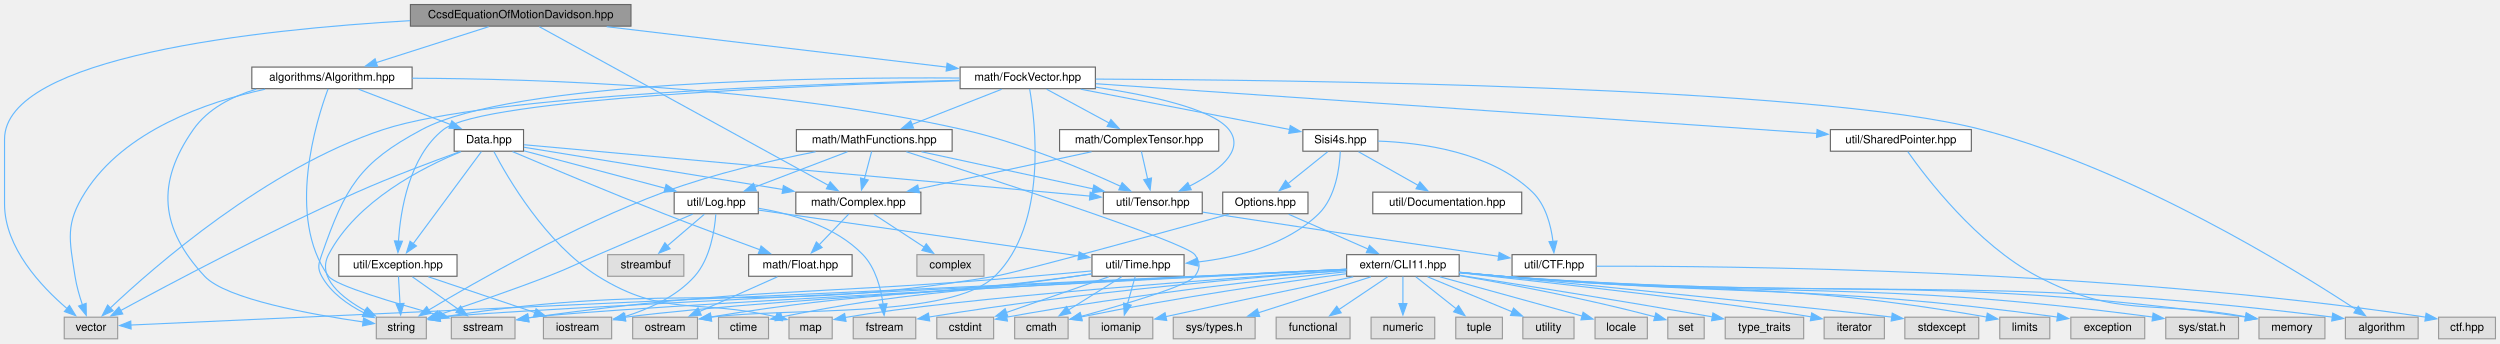
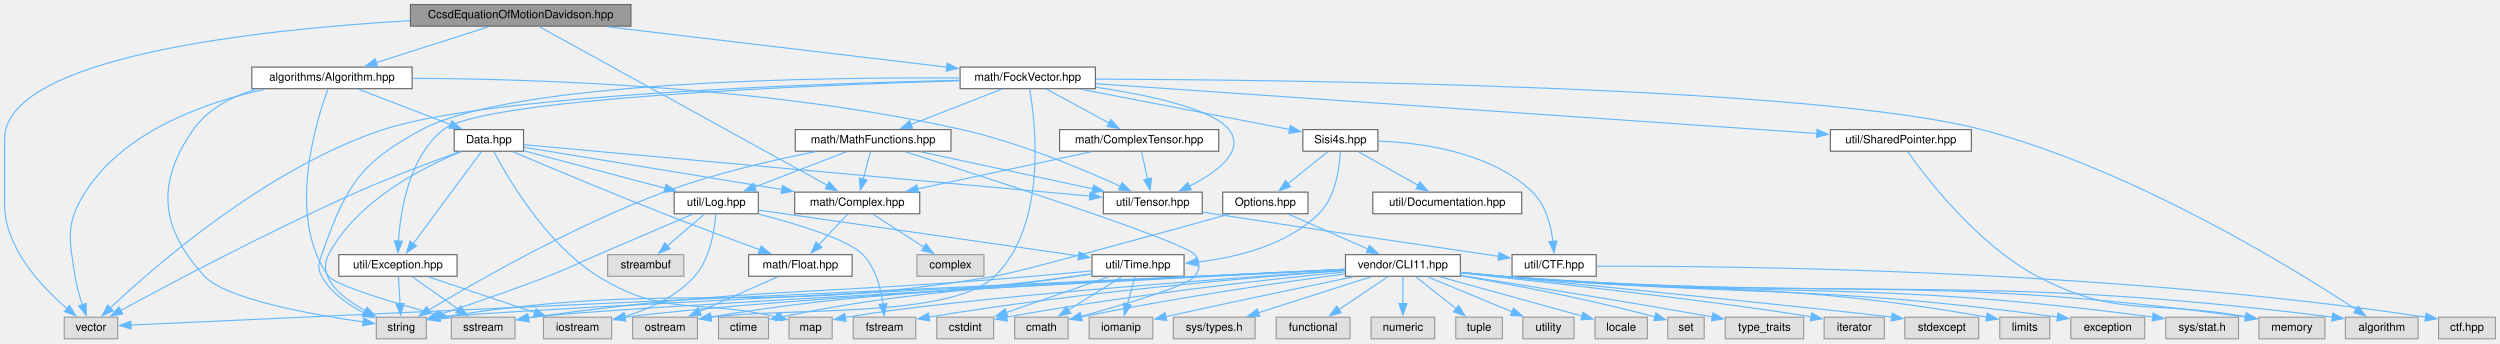
<svg xmlns="http://www.w3.org/2000/svg" xmlns:xlink="http://www.w3.org/1999/xlink" width="2199pt" height="302pt" viewBox="0.00 0.00 2199.00 302.00">
  <g id="graph0" class="graph" transform="scale(1 1) rotate(0) translate(4 298)">
    <g id="node1" class="node">
      <g id="a_node1">
        <a xlink:title=" ">
          <polygon fill="#999999" stroke="#666666" points="551,-294 357,-294 357,-275 551,-275 551,-294" />
          <text text-anchor="middle" x="454" y="-282" font-family="Helvetica,sans-Serif" font-size="10.00">CcsdEquationOfMotionDavidson.hpp</text>
        </a>
      </g>
    </g>
    <g id="node2" class="node">
      <g id="a_node2">
        <a xlink:href="Algorithm_8hpp.html" target="_top" xlink:title=" ">
          <polygon fill="white" stroke="#666666" points="358.5,-239 217.5,-239 217.5,-220 358.5,-220 358.5,-239" />
          <text text-anchor="middle" x="288" y="-227" font-family="Helvetica,sans-Serif" font-size="10.00">algorithms/Algorithm.hpp</text>
        </a>
      </g>
    </g>
    <g id="edge1" class="edge">
      <path fill="none" stroke="#63b8ff" d="M425.84,-274.51C398.57,-265.8 357.01,-252.53 326.65,-242.84" />
      <polygon fill="#63b8ff" stroke="#63b8ff" points="328.05,-239.61 317.46,-239.91 325.92,-246.28 328.05,-239.61" />
    </g>
    <g id="node17" class="node">
      <g id="a_node17">
        <a xlink:href="Complex_8hpp.html" target="_top" xlink:title=" ">
-           <polygon fill="white" stroke="#666666" points="806,-129 696,-129 696,-110 806,-110 806,-129" />
-           <text text-anchor="middle" x="751" y="-117" font-family="Helvetica,sans-Serif" font-size="10.00">math/Complex.hpp</text>
+           <polygon fill="white" stroke="#666666" points="805,-129 695,-129 695,-110 805,-110 805,-129" />
+           <text text-anchor="middle" x="750" y="-117" font-family="Helvetica,sans-Serif" font-size="10.00">math/Complex.hpp</text>
        </a>
      </g>
    </g>
    <g id="edge84" class="edge">
-       <path fill="none" stroke="#63b8ff" d="M470.39,-274.5C519.38,-247.62 664.97,-167.71 724.84,-134.86" />
-       <polygon fill="#63b8ff" stroke="#63b8ff" points="726.25,-138.08 733.33,-130.2 722.88,-131.94 726.25,-138.08" />
+       <path fill="none" stroke="#63b8ff" d="M470.34,-274.5C519.16,-247.62 664.26,-167.71 723.93,-134.86" />
+       <polygon fill="#63b8ff" stroke="#63b8ff" points="725.32,-138.09 732.39,-130.2 721.94,-131.96 725.32,-138.09" />
    </g>
    <g id="node20" class="node">
      <g id="a_node20">
        <a xlink:title=" ">
          <polygon fill="#e0e0e0" stroke="#999999" points="99.5,-19 52.5,-19 52.5,0 99.5,0 99.5,-19" />
          <text text-anchor="middle" x="76" y="-7" font-family="Helvetica,sans-Serif" font-size="10.00">vector</text>
        </a>
      </g>
    </g>
    <g id="edge83" class="edge">
      <path fill="none" stroke="#63b8ff" d="M356.61,-279.81C223.21,-272.06 0,-248.21 0,-175.5 0,-175.5 0,-175.5 0,-118.5 0,-80.18 32.39,-45.87 54.88,-26.66" />
      <polygon fill="#63b8ff" stroke="#63b8ff" points="57.09,-29.38 62.62,-20.34 52.66,-23.95 57.09,-29.38" />
    </g>
    <g id="node25" class="node">
      <g id="a_node25">
        <a xlink:href="FockVector_8hpp.html" target="_top" xlink:title=" ">
          <polygon fill="white" stroke="#666666" points="959.5,-239 840.5,-239 840.5,-220 959.5,-220 959.5,-239" />
          <text text-anchor="middle" x="900" y="-227" font-family="Helvetica,sans-Serif" font-size="10.00">math/FockVector.hpp</text>
        </a>
      </g>
    </g>
    <g id="edge34" class="edge">
      <path fill="none" stroke="#63b8ff" d="M529.66,-274.51C613.33,-264.57 747.09,-248.67 828.89,-238.95" />
      <polygon fill="#63b8ff" stroke="#63b8ff" points="829.06,-242.46 838.57,-237.8 828.23,-235.5 829.06,-242.46" />
    </g>
    <g id="node3" class="node">
      <g id="a_node3">
        <a xlink:href="Data_8hpp.html" target="_top" xlink:title=" ">
          <polygon fill="white" stroke="#666666" points="456.5,-184 395.5,-184 395.5,-165 456.5,-165 456.5,-184" />
          <text text-anchor="middle" x="426" y="-172" font-family="Helvetica,sans-Serif" font-size="10.00">Data.hpp</text>
        </a>
      </g>
    </g>
    <g id="edge2" class="edge">
      <path fill="none" stroke="#63b8ff" d="M311.41,-219.51C333.65,-210.97 367.33,-198.03 392.42,-188.4" />
      <polygon fill="#63b8ff" stroke="#63b8ff" points="393.44,-191.75 401.52,-184.9 390.93,-185.22 393.44,-191.75" />
    </g>
    <g id="node10" class="node">
      <g id="a_node10">
        <a xlink:title=" ">
          <polygon fill="#e0e0e0" stroke="#999999" points="449,-19 393,-19 393,0 449,0 449,-19" />
          <text text-anchor="middle" x="421" y="-7" font-family="Helvetica,sans-Serif" font-size="10.00">sstream</text>
        </a>
      </g>
    </g>
    <g id="edge32" class="edge">
      <path fill="none" stroke="#63b8ff" d="M284.59,-219.86C274.42,-192.56 247.34,-106.95 285,-55 290.91,-46.85 343.8,-31.2 381.85,-20.8" />
      <polygon fill="#63b8ff" stroke="#63b8ff" points="382.42,-24.27 391.16,-18.28 380.6,-17.51 382.42,-24.27" />
    </g>
    <g id="node12" class="node">
      <g id="a_node12">
        <a xlink:title=" ">
          <polygon fill="#e0e0e0" stroke="#999999" points="371,-19 327,-19 327,0 371,0 371,-19" />
          <text text-anchor="middle" x="349" y="-7" font-family="Helvetica,sans-Serif" font-size="10.00">string</text>
        </a>
      </g>
    </g>
    <g id="edge30" class="edge">
      <path fill="none" stroke="#63b8ff" d="M221.38,-219.55C200.15,-213.2 178.86,-202.38 166,-184 133.03,-136.88 136.83,-97.1 176,-55 194.76,-34.84 270.78,-21.23 315.56,-14.79" />
      <polygon fill="#63b8ff" stroke="#63b8ff" points="315.83,-18.28 325.26,-13.44 314.87,-11.35 315.83,-18.28" />
    </g>
    <g id="edge31" class="edge">
      <path fill="none" stroke="#63b8ff" d="M229.14,-219.53C177.47,-208.2 105.36,-183.16 71,-129 53.25,-101.02 56.97,-87.75 62,-55 63.29,-46.59 65.88,-37.6 68.48,-29.91" />
      <polygon fill="#63b8ff" stroke="#63b8ff" points="71.74,-31.19 71.88,-20.6 65.16,-28.79 71.74,-31.19" />
    </g>
    <g id="node21" class="node">
      <g id="a_node21">
        <a xlink:href="Tensor_8hpp.html" target="_top" xlink:title=" ">
          <polygon fill="white" stroke="#666666" points="1053.5,-129 966.5,-129 966.5,-110 1053.5,-110 1053.5,-129" />
          <text text-anchor="middle" x="1010" y="-117" font-family="Helvetica,sans-Serif" font-size="10.00">util/Tensor.hpp</text>
        </a>
      </g>
    </g>
    <g id="edge33" class="edge">
-       <path fill="none" stroke="#63b8ff" d="M358.61,-229.19C464.98,-228.8 672.08,-222.52 843,-184 893.57,-172.6 949.28,-149.03 981.87,-134.03" />
-       <polygon fill="#63b8ff" stroke="#63b8ff" points="983.04,-137.34 990.62,-129.94 980.08,-131 983.04,-137.34" />
+       <path fill="none" stroke="#63b8ff" d="M358.91,-229.13C465.21,-228.65 671.59,-222.24 842,-184 892.84,-172.59 948.89,-149.02 981.69,-134.02" />
+       <polygon fill="#63b8ff" stroke="#63b8ff" points="982.91,-137.32 990.51,-129.94 979.96,-130.97 982.91,-137.32" />
    </g>
    <g id="node4" class="node">
      <g id="a_node4">
        <a xlink:href="Log_8hpp.html" target="_top" xlink:title=" ">
          <polygon fill="white" stroke="#666666" points="663,-129 589,-129 589,-110 663,-110 663,-129" />
          <text text-anchor="middle" x="626" y="-117" font-family="Helvetica,sans-Serif" font-size="10.00">util/Log.hpp</text>
        </a>
      </g>
    </g>
    <g id="edge3" class="edge">
      <path fill="none" stroke="#63b8ff" d="M456.81,-165.33C490.12,-156.51 543.52,-142.36 581.41,-132.32" />
      <polygon fill="#63b8ff" stroke="#63b8ff" points="581.91,-135.81 590.68,-129.86 580.12,-129.04 581.91,-135.81" />
    </g>
    <g id="edge20" class="edge">
      <path fill="none" stroke="#63b8ff" d="M401.54,-164.6C368.12,-150.96 309.54,-121.35 285,-74 274.54,-53.82 296.55,-36.1 317.55,-24.54" />
      <polygon fill="#63b8ff" stroke="#63b8ff" points="318.98,-27.74 326.28,-20.07 315.79,-21.51 318.98,-27.74" />
    </g>
    <g id="node16" class="node">
      <g id="a_node16">
        <a xlink:href="Float_8hpp.html" target="_top" xlink:title=" ">
          <polygon fill="white" stroke="#666666" points="745.5,-74 654.5,-74 654.5,-55 745.5,-55 745.5,-74" />
          <text text-anchor="middle" x="700" y="-62" font-family="Helvetica,sans-Serif" font-size="10.00">math/Float.hpp</text>
        </a>
      </g>
    </g>
    <g id="edge15" class="edge">
      <path fill="none" stroke="#63b8ff" d="M446.83,-164.63C476.34,-152.13 532.06,-128.76 580,-110 608.22,-98.95 640.44,-87.04 664.38,-78.33" />
      <polygon fill="#63b8ff" stroke="#63b8ff" points="665.45,-81.66 673.66,-74.96 663.06,-75.08 665.45,-81.66" />
    </g>
    <g id="edge17" class="edge">
-       <path fill="none" stroke="#63b8ff" d="M456.87,-168.47C508.88,-159.98 615.08,-142.67 684.62,-131.32" />
-       <polygon fill="#63b8ff" stroke="#63b8ff" points="685.08,-134.8 694.39,-129.73 683.95,-127.89 685.08,-134.8" />
+       <path fill="none" stroke="#63b8ff" d="M456.77,-168.47C508.62,-159.98 614.5,-142.67 683.83,-131.32" />
+       <polygon fill="#63b8ff" stroke="#63b8ff" points="684.25,-134.8 693.56,-129.73 683.12,-127.89 684.25,-134.8" />
    </g>
    <g id="node19" class="node">
      <g id="a_node19">
        <a xlink:title=" ">
          <polygon fill="#e0e0e0" stroke="#999999" points="728,-19 690,-19 690,0 728,0 728,-19" />
          <text text-anchor="middle" x="709" y="-7" font-family="Helvetica,sans-Serif" font-size="10.00">map</text>
        </a>
      </g>
    </g>
    <g id="edge21" class="edge">
      <path fill="none" stroke="#63b8ff" d="M430.42,-164.68C442.07,-142.41 475.91,-83.66 522,-55 580.65,-18.53 608.31,-35.72 679.02,-19.22" />
      <polygon fill="#63b8ff" stroke="#63b8ff" points="679.45,-22.72 688.3,-16.9 677.75,-15.93 679.45,-22.72" />
    </g>
    <g id="edge22" class="edge">
      <path fill="none" stroke="#63b8ff" d="M400.35,-164.52C376.64,-156.01 340.56,-142.56 310,-129 232.87,-94.78 144.8,-48.02 102.04,-24.79" />
      <polygon fill="#63b8ff" stroke="#63b8ff" points="103.96,-21.86 93.51,-20.14 100.61,-28 103.96,-21.86" />
    </g>
    <g id="edge23" class="edge">
      <path fill="none" stroke="#63b8ff" d="M456.99,-170.69C551.1,-162.15 834.54,-136.42 954.94,-125.5" />
      <polygon fill="#63b8ff" stroke="#63b8ff" points="954.92,-129.01 964.56,-124.62 954.29,-122.04 954.92,-129.01" />
    </g>
    <g id="node24" class="node">
      <g id="a_node24">
        <a xlink:href="Exception_8hpp.html" target="_top" xlink:title=" ">
          <polygon fill="white" stroke="#666666" points="398,-74 294,-74 294,-55 398,-55 398,-74" />
          <text text-anchor="middle" x="346" y="-62" font-family="Helvetica,sans-Serif" font-size="10.00">util/Exception.hpp</text>
        </a>
      </g>
    </g>
    <g id="edge26" class="edge">
      <path fill="none" stroke="#63b8ff" d="M419.45,-164.66C406.39,-147.02 376.83,-107.12 359.46,-83.67" />
      <polygon fill="#63b8ff" stroke="#63b8ff" points="362.3,-81.63 353.54,-75.68 356.68,-85.8 362.3,-81.63" />
    </g>
    <g id="node5" class="node">
      <g id="a_node5">
        <a xlink:href="Time_8hpp.html" target="_top" xlink:title=" ">
          <polygon fill="white" stroke="#666666" points="1037.5,-74 956.5,-74 956.5,-55 1037.5,-55 1037.5,-74" />
          <text text-anchor="middle" x="997" y="-62" font-family="Helvetica,sans-Serif" font-size="10.00">util/Time.hpp</text>
        </a>
      </g>
    </g>
    <g id="edge4" class="edge">
      <path fill="none" stroke="#63b8ff" d="M663.27,-113.18C729.77,-103.68 869.01,-83.78 944.93,-72.94" />
      <polygon fill="#63b8ff" stroke="#63b8ff" points="945.2,-76.44 954.6,-71.56 944.21,-69.51 945.2,-76.44" />
    </g>
    <g id="edge11" class="edge">
      <path fill="none" stroke="#63b8ff" d="M605.27,-109.65C584.28,-100.69 550.87,-86.41 522,-74 502.43,-65.59 497.86,-62.7 478,-55 445.67,-42.47 408.15,-29.72 381.94,-21.1" />
      <polygon fill="#63b8ff" stroke="#63b8ff" points="383.13,-17.81 372.53,-18.03 380.95,-24.46 383.13,-17.81" />
    </g>
    <g id="node13" class="node">
      <g id="a_node13">
        <a xlink:title=" ">
          <polygon fill="#e0e0e0" stroke="#999999" points="534,-19 474,-19 474,0 534,0 534,-19" />
          <text text-anchor="middle" x="504" y="-7" font-family="Helvetica,sans-Serif" font-size="10.00">iostream</text>
        </a>
      </g>
    </g>
    <g id="edge12" class="edge">
      <path fill="none" stroke="#63b8ff" d="M625.64,-109.57C624.65,-96.14 620.92,-70.65 607,-55 590.98,-36.99 566.38,-25.99 545.23,-19.43" />
      <polygon fill="#63b8ff" stroke="#63b8ff" points="546.27,-16.09 535.7,-16.73 544.36,-22.82 546.27,-16.09" />
    </g>
    <g id="node14" class="node">
      <g id="a_node14">
        <a xlink:title=" ">
          <polygon fill="#e0e0e0" stroke="#999999" points="597.5,-74 530.5,-74 530.5,-55 597.5,-55 597.5,-74" />
          <text text-anchor="middle" x="564" y="-62" font-family="Helvetica,sans-Serif" font-size="10.00">streambuf</text>
        </a>
      </g>
    </g>
    <g id="edge13" class="edge">
      <path fill="none" stroke="#63b8ff" d="M615.48,-109.51C606.61,-101.93 593.69,-90.88 583.01,-81.75" />
      <polygon fill="#63b8ff" stroke="#63b8ff" points="585.39,-79.18 575.51,-75.34 580.84,-84.5 585.39,-79.18" />
    </g>
    <g id="node15" class="node">
      <g id="a_node15">
        <a xlink:title=" ">
          <polygon fill="#e0e0e0" stroke="#999999" points="801.5,-19 746.5,-19 746.5,0 801.5,0 801.5,-19" />
          <text text-anchor="middle" x="774" y="-7" font-family="Helvetica,sans-Serif" font-size="10.00">fstream</text>
        </a>
      </g>
    </g>
    <g id="edge14" class="edge">
-       <path fill="none" stroke="#63b8ff" d="M663.43,-114.79C692.2,-110 730.97,-99.04 755,-74 766.22,-62.3 770.85,-44.25 772.74,-30.38" />
+       <path fill="none" stroke="#63b8ff" d="M663.5,-109.62C696.81,-101.03 742.17,-87.38 755,-74 766.22,-62.3 770.85,-44.25 772.74,-30.38" />
      <polygon fill="#63b8ff" stroke="#63b8ff" points="776.2,-30.91 773.67,-20.62 769.23,-30.25 776.2,-30.91" />
    </g>
    <g id="node6" class="node">
      <g id="a_node6">
        <a xlink:title=" ">
          <polygon fill="#e0e0e0" stroke="#999999" points="672,-19 628,-19 628,0 672,0 672,-19" />
          <text text-anchor="middle" x="650" y="-7" font-family="Helvetica,sans-Serif" font-size="10.00">ctime</text>
        </a>
      </g>
    </g>
    <g id="edge5" class="edge">
      <path fill="none" stroke="#63b8ff" d="M956.16,-57.11C951.39,-56.39 946.59,-55.67 942,-55 829.64,-38.57 797.63,-42.28 683.23,-19.22" />
      <polygon fill="#63b8ff" stroke="#63b8ff" points="684.25,-15.86 673.75,-17.28 682.85,-22.71 684.25,-15.86" />
    </g>
    <g id="node7" class="node">
      <g id="a_node7">
        <a xlink:title=" ">
          <polygon fill="#e0e0e0" stroke="#999999" points="870,-19 820,-19 820,0 870,0 870,-19" />
          <text text-anchor="middle" x="845" y="-7" font-family="Helvetica,sans-Serif" font-size="10.00">cstdint</text>
        </a>
      </g>
    </g>
    <g id="edge6" class="edge">
      <path fill="none" stroke="#63b8ff" d="M971.22,-54.51C946.5,-45.89 908.96,-32.8 881.24,-23.14" />
      <polygon fill="#63b8ff" stroke="#63b8ff" points="882.43,-19.84 871.83,-19.86 880.12,-26.45 882.43,-19.84" />
    </g>
    <g id="node8" class="node">
      <g id="a_node8">
        <a xlink:title=" ">
          <polygon fill="#e0e0e0" stroke="#999999" points="609.5,-19 552.5,-19 552.5,0 609.5,0 609.5,-19" />
          <text text-anchor="middle" x="581" y="-7" font-family="Helvetica,sans-Serif" font-size="10.00">ostream</text>
        </a>
      </g>
    </g>
    <g id="edge7" class="edge">
      <path fill="none" stroke="#63b8ff" d="M956.18,-56.99C951.4,-56.29 946.6,-55.61 942,-55 802.45,-36.45 763.43,-42.47 621.3,-19.2" />
      <polygon fill="#63b8ff" stroke="#63b8ff" points="621.91,-15.76 611.48,-17.57 620.77,-22.66 621.91,-15.76" />
    </g>
    <g id="node9" class="node">
      <g id="a_node9">
        <a xlink:title=" ">
          <polygon fill="#e0e0e0" stroke="#999999" points="1010,-19 954,-19 954,0 1010,0 1010,-19" />
          <text text-anchor="middle" x="982" y="-7" font-family="Helvetica,sans-Serif" font-size="10.00">iomanip</text>
        </a>
      </g>
    </g>
    <g id="edge8" class="edge">
      <path fill="none" stroke="#63b8ff" d="M994.52,-54.75C992.65,-48.11 989.99,-38.73 987.61,-30.31" />
      <polygon fill="#63b8ff" stroke="#63b8ff" points="991.03,-29.57 984.94,-20.9 984.3,-31.47 991.03,-29.57" />
    </g>
    <g id="edge9" class="edge">
      <path fill="none" stroke="#63b8ff" d="M956.26,-59.69C940.01,-58.2 921.12,-56.48 904,-55 708.97,-38.09 658.95,-45.61 465,-19 463.57,-18.8 462.11,-18.59 460.65,-18.37" />
      <polygon fill="#63b8ff" stroke="#63b8ff" points="461.26,-14.92 450.82,-16.7 460.09,-21.82 461.26,-14.92" />
    </g>
    <g id="node11" class="node">
      <g id="a_node11">
        <a xlink:title=" ">
          <polygon fill="#e0e0e0" stroke="#999999" points="935.5,-19 888.5,-19 888.5,0 935.5,0 935.5,-19" />
          <text text-anchor="middle" x="912" y="-7" font-family="Helvetica,sans-Serif" font-size="10.00">cmath</text>
        </a>
      </g>
    </g>
    <g id="edge10" class="edge">
      <path fill="none" stroke="#63b8ff" d="M982.58,-54.51C969.8,-46.54 950.9,-34.75 935.87,-25.38" />
      <polygon fill="#63b8ff" stroke="#63b8ff" points="937.83,-22.48 927.49,-20.16 934.12,-28.42 937.83,-22.48" />
    </g>
    <g id="edge16" class="edge">
      <path fill="none" stroke="#63b8ff" d="M679.81,-54.51C660.98,-46.12 632.63,-33.5 611.13,-23.92" />
      <polygon fill="#63b8ff" stroke="#63b8ff" points="612.83,-20.85 602.27,-19.97 609.98,-27.24 612.83,-20.85" />
    </g>
    <g id="edge18" class="edge">
-       <path fill="none" stroke="#63b8ff" d="M742.58,-109.75C735.53,-102.43 725.27,-91.76 716.59,-82.74" />
-       <polygon fill="#63b8ff" stroke="#63b8ff" points="719.11,-80.31 709.65,-75.53 714.07,-85.17 719.11,-80.31" />
+       <path fill="none" stroke="#63b8ff" d="M741.74,-109.75C734.84,-102.43 724.78,-91.76 716.26,-82.74" />
+       <polygon fill="#63b8ff" stroke="#63b8ff" points="718.88,-80.42 709.47,-75.54 713.79,-85.22 718.88,-80.42" />
    </g>
    <g id="node18" class="node">
      <g id="a_node18">
        <a xlink:title=" ">
          <polygon fill="#e0e0e0" stroke="#999999" points="861.5,-74 802.5,-74 802.5,-55 861.5,-55 861.5,-74" />
          <text text-anchor="middle" x="832" y="-62" font-family="Helvetica,sans-Serif" font-size="10.00">complex</text>
        </a>
      </g>
    </g>
    <g id="edge19" class="edge">
-       <path fill="none" stroke="#63b8ff" d="M764.74,-109.51C776.8,-101.62 794.59,-89.98 808.84,-80.65" />
-       <polygon fill="#63b8ff" stroke="#63b8ff" points="810.74,-83.59 817.2,-75.19 806.91,-77.73 810.74,-83.59" />
+       <path fill="none" stroke="#63b8ff" d="M763.91,-109.51C776.24,-101.54 794.47,-89.75 808.97,-80.38" />
+       <polygon fill="#63b8ff" stroke="#63b8ff" points="810.53,-83.55 817.02,-75.18 806.73,-77.67 810.53,-83.55" />
    </g>
    <g id="node22" class="node">
      <g id="a_node22">
        <a xlink:href="CTF_8hpp.html" target="_top" xlink:title=" ">
          <polygon fill="white" stroke="#666666" points="1400,-74 1326,-74 1326,-55 1400,-55 1400,-74" />
          <text text-anchor="middle" x="1363" y="-62" font-family="Helvetica,sans-Serif" font-size="10.00">util/CTF.hpp</text>
        </a>
      </g>
    </g>
    <g id="edge24" class="edge">
      <path fill="none" stroke="#63b8ff" d="M1053.95,-111.41C1057.01,-110.93 1060.05,-110.45 1063,-110 1151.54,-96.33 1254.92,-81.17 1314.29,-72.55" />
      <polygon fill="#63b8ff" stroke="#63b8ff" points="1314.67,-76.03 1324.06,-71.13 1313.67,-69.1 1314.67,-76.03" />
    </g>
    <g id="node23" class="node">
      <g id="a_node23">
        <a xlink:title=" ">
          <polygon fill="#e0e0e0" stroke="#999999" points="2191,-19 2141,-19 2141,0 2191,0 2191,-19" />
          <text text-anchor="middle" x="2166" y="-7" font-family="Helvetica,sans-Serif" font-size="10.00">ctf.hpp</text>
        </a>
      </g>
    </g>
    <g id="edge25" class="edge">
      <path fill="none" stroke="#63b8ff" d="M1400.47,-63.8C1510.91,-64.18 1844.76,-61.57 2129.88,-19.01" />
      <polygon fill="#63b8ff" stroke="#63b8ff" points="2130,-22.53 2139.36,-17.57 2128.95,-15.61 2130,-22.53" />
    </g>
    <g id="edge28" class="edge">
      <path fill="none" stroke="#63b8ff" d="M358.72,-54.51C369.78,-46.7 386.04,-35.21 399.17,-25.93" />
      <polygon fill="#63b8ff" stroke="#63b8ff" points="401.08,-28.86 407.23,-20.23 397.04,-23.14 401.08,-28.86" />
    </g>
    <g id="edge27" class="edge">
      <path fill="none" stroke="#63b8ff" d="M346.5,-54.75C346.86,-48.27 347.38,-39.16 347.85,-30.9" />
      <polygon fill="#63b8ff" stroke="#63b8ff" points="351.34,-31.13 348.41,-20.95 344.35,-30.74 351.34,-31.13" />
    </g>
    <g id="edge29" class="edge">
      <path fill="none" stroke="#63b8ff" d="M372.8,-54.51C398.53,-45.88 437.63,-32.76 466.45,-23.1" />
      <polygon fill="#63b8ff" stroke="#63b8ff" points="467.53,-26.43 475.9,-19.93 465.3,-19.79 467.53,-26.43" />
    </g>
    <g id="edge81" class="edge">
      <path fill="none" stroke="#63b8ff" d="M901.69,-219.71C906.61,-191.22 917.76,-100.66 871,-55 832.66,-17.56 690.76,-27.88 620.96,-18.92" />
      <polygon fill="#63b8ff" stroke="#63b8ff" points="621.91,-15.53 611.49,-17.46 620.84,-22.44 621.91,-15.53" />
    </g>
    <g id="edge79" class="edge">
      <path fill="none" stroke="#63b8ff" d="M840.05,-229.36C718.46,-230.16 447.51,-226.91 367,-184 311.75,-154.55 299.72,-133.08 279,-74 276.2,-66.03 274.93,-62.4 279,-55 287.01,-40.42 302.05,-29.93 316.14,-22.82" />
      <polygon fill="#63b8ff" stroke="#63b8ff" points="317.59,-26 325.23,-18.65 314.68,-19.64 317.59,-26" />
    </g>
    <g id="edge78" class="edge">
      <path fill="none" stroke="#63b8ff" d="M840.17,-227.4C714.25,-224.49 425.84,-214.61 333,-184 230.76,-150.29 131.43,-63.38 92.85,-26.95" />
      <polygon fill="#63b8ff" stroke="#63b8ff" points="95.51,-24.65 85.87,-20.26 90.67,-29.71 95.51,-24.65" />
    </g>
    <g id="edge82" class="edge">
      <path fill="none" stroke="#63b8ff" d="M959.77,-221.36C1005.29,-214.56 1062.53,-202.55 1077,-184 1091.85,-164.95 1066,-146.33 1042.22,-134.23" />
      <polygon fill="#63b8ff" stroke="#63b8ff" points="1043.83,-131.12 1033.3,-129.96 1040.81,-137.43 1043.83,-131.12" />
    </g>
    <g id="edge46" class="edge">
      <path fill="none" stroke="#63b8ff" d="M840.11,-226.96C712.2,-223.15 421.04,-211.53 386,-184 355.78,-160.26 348.23,-112.71 346.44,-85.62" />
      <polygon fill="#63b8ff" stroke="#63b8ff" points="349.95,-85.81 346.03,-75.97 342.96,-86.12 349.95,-85.81" />
    </g>
    <g id="node26" class="node">
      <g id="a_node26">
        <a xlink:href="ComplexTensor_8hpp.html" target="_top" xlink:title=" ">
          <polygon fill="white" stroke="#666666" points="1068,-184 928,-184 928,-165 1068,-165 1068,-184" />
          <text text-anchor="middle" x="998" y="-172" font-family="Helvetica,sans-Serif" font-size="10.00">math/ComplexTensor.hpp</text>
        </a>
      </g>
    </g>
    <g id="edge35" class="edge">
      <path fill="none" stroke="#63b8ff" d="M916.62,-219.51C931.78,-211.31 954.42,-199.07 971.97,-189.58" />
      <polygon fill="#63b8ff" stroke="#63b8ff" points="973.16,-192.91 980.29,-185.08 969.83,-186.76 973.16,-192.91" />
    </g>
    <g id="node27" class="node">
      <g id="a_node27">
        <a xlink:href="MathFunctions_8hpp.html" target="_top" xlink:title=" ">
-           <polygon fill="white" stroke="#666666" points="833.5,-184 696.5,-184 696.5,-165 833.5,-165 833.5,-184" />
-           <text text-anchor="middle" x="765" y="-172" font-family="Helvetica,sans-Serif" font-size="10.00">math/MathFunctions.hpp</text>
+           <polygon fill="white" stroke="#666666" points="832.5,-184 695.5,-184 695.5,-165 832.5,-165 832.5,-184" />
+           <text text-anchor="middle" x="764" y="-172" font-family="Helvetica,sans-Serif" font-size="10.00">math/MathFunctions.hpp</text>
        </a>
      </g>
    </g>
    <g id="edge38" class="edge">
-       <path fill="none" stroke="#63b8ff" d="M877.1,-219.51C855.44,-211.01 822.69,-198.15 798.18,-188.53" />
-       <polygon fill="#63b8ff" stroke="#63b8ff" points="799.56,-185.31 788.97,-184.91 797,-191.82 799.56,-185.31" />
+       <path fill="none" stroke="#63b8ff" d="M876.93,-219.51C855.11,-211.01 822.12,-198.15 797.42,-188.53" />
+       <polygon fill="#63b8ff" stroke="#63b8ff" points="798.73,-185.28 788.14,-184.91 796.19,-191.8 798.73,-185.28" />
    </g>
    <g id="node28" class="node">
      <g id="a_node28">
        <a xlink:href="SharedPointer_8hpp.html" target="_top" xlink:title=" ">
          <polygon fill="white" stroke="#666666" points="1730,-184 1606,-184 1606,-165 1730,-165 1730,-184" />
          <text text-anchor="middle" x="1668" y="-172" font-family="Helvetica,sans-Serif" font-size="10.00">util/SharedPointer.hpp</text>
        </a>
      </g>
    </g>
    <g id="edge44" class="edge">
      <path fill="none" stroke="#63b8ff" d="M959.94,-224.36C1098.86,-214.78 1442.48,-191.06 1594.09,-180.6" />
      <polygon fill="#63b8ff" stroke="#63b8ff" points="1594.3,-184.09 1604.04,-179.91 1593.82,-177.11 1594.3,-184.09" />
    </g>
    <g id="node30" class="node">
      <g id="a_node30">
        <a xlink:href="Sisi4s_8hpp.html" target="_top" xlink:title=" ">
          <polygon fill="white" stroke="#666666" points="1208,-184 1142,-184 1142,-165 1208,-165 1208,-184" />
          <text text-anchor="middle" x="1175" y="-172" font-family="Helvetica,sans-Serif" font-size="10.00">Sisi4s.hpp</text>
        </a>
      </g>
    </g>
    <g id="edge47" class="edge">
      <path fill="none" stroke="#63b8ff" d="M946.65,-219.51C997.97,-209.62 1079.86,-193.84 1130.36,-184.1" />
      <polygon fill="#63b8ff" stroke="#63b8ff" points="1130.92,-187.56 1140.08,-182.23 1129.6,-180.69 1130.92,-187.56" />
    </g>
    <g id="node39" class="node">
      <g id="a_node39">
        <a xlink:title=" ">
          <polygon fill="#e0e0e0" stroke="#999999" points="2123,-19 2059,-19 2059,0 2123,0 2123,-19" />
          <text text-anchor="middle" x="2091" y="-7" font-family="Helvetica,sans-Serif" font-size="10.00">algorithm</text>
        </a>
      </g>
    </g>
    <g id="edge80" class="edge">
      <path fill="none" stroke="#63b8ff" d="M959.84,-228.44C1126.19,-227.8 1591.61,-222.5 1739,-184 1872.46,-149.14 2014.97,-60.91 2068.76,-25.52" />
      <polygon fill="#63b8ff" stroke="#63b8ff" points="2070.37,-28.65 2076.76,-20.2 2066.5,-22.82 2070.37,-28.65" />
    </g>
    <g id="edge36" class="edge">
-       <path fill="none" stroke="#63b8ff" d="M956.1,-164.51C914.1,-155.5 849.31,-141.6 803.82,-131.83" />
-       <polygon fill="#63b8ff" stroke="#63b8ff" points="804.68,-128.44 794.17,-129.76 803.22,-135.28 804.68,-128.44" />
+       <path fill="none" stroke="#63b8ff" d="M955.93,-164.51C913.76,-155.5 848.71,-141.6 803.03,-131.83" />
+       <polygon fill="#63b8ff" stroke="#63b8ff" points="803.85,-128.43 793.34,-129.76 802.39,-135.28 803.85,-128.43" />
    </g>
    <g id="edge37" class="edge">
      <path fill="none" stroke="#63b8ff" d="M999.98,-164.75C1001.47,-158.19 1003.56,-148.95 1005.45,-140.6" />
      <polygon fill="#63b8ff" stroke="#63b8ff" points="1008.85,-141.44 1007.64,-130.92 1002.02,-139.9 1008.85,-141.44" />
    </g>
    <g id="edge43" class="edge">
-       <path fill="none" stroke="#63b8ff" d="M741.42,-164.51C719.02,-155.97 685.1,-143.03 659.82,-133.4" />
-       <polygon fill="#63b8ff" stroke="#63b8ff" points="661.24,-130.19 650.65,-129.9 658.74,-136.73 661.24,-130.19" />
+       <path fill="none" stroke="#63b8ff" d="M740.59,-164.51C718.35,-155.97 684.67,-143.03 659.58,-133.4" />
+       <polygon fill="#63b8ff" stroke="#63b8ff" points="661.07,-130.22 650.48,-129.9 658.56,-136.75 661.07,-130.22" />
    </g>
    <g id="edge40" class="edge">
-       <path fill="none" stroke="#63b8ff" d="M793.2,-164.52C863.11,-142.13 1039.32,-84.86 1047,-74 1051.88,-67.11 1051.95,-61.84 1047,-55 1040.91,-46.58 984.43,-29.99 946.48,-19.61" />
+       <path fill="none" stroke="#63b8ff" d="M792.3,-164.52C862.45,-142.14 1039.29,-84.89 1047,-74 1051.88,-67.11 1051.95,-61.84 1047,-55 1040.91,-46.58 984.43,-29.99 946.48,-19.61" />
      <polygon fill="#63b8ff" stroke="#63b8ff" points="947.88,-16.36 937.31,-17.13 946.05,-23.12 947.88,-16.36" />
    </g>
    <g id="edge41" class="edge">
-       <path fill="none" stroke="#63b8ff" d="M713.38,-164.51C675.73,-157.13 623.83,-145.25 580,-129 500.88,-99.67 413.95,-49.87 372.94,-25.22" />
-       <polygon fill="#63b8ff" stroke="#63b8ff" points="374.97,-22.36 364.6,-20.17 371.34,-28.34 374.97,-22.36" />
+       <path fill="none" stroke="#63b8ff" d="M713.06,-164.55C675.58,-157.16 623.75,-145.25 580,-129 500.9,-99.62 413.96,-49.84 372.94,-25.21" />
+       <polygon fill="#63b8ff" stroke="#63b8ff" points="374.97,-22.35 364.61,-20.16 371.35,-28.33 374.97,-22.35" />
    </g>
    <g id="edge39" class="edge">
-       <path fill="none" stroke="#63b8ff" d="M762.69,-164.75C760.94,-158.11 758.46,-148.73 756.23,-140.31" />
-       <polygon fill="#63b8ff" stroke="#63b8ff" points="759.69,-139.68 753.75,-130.91 752.92,-141.47 759.69,-139.68" />
+       <path fill="none" stroke="#63b8ff" d="M761.69,-164.75C759.94,-158.11 757.46,-148.73 755.23,-140.31" />
+       <polygon fill="#63b8ff" stroke="#63b8ff" points="758.69,-139.68 752.75,-130.91 751.92,-141.47 758.69,-139.68" />
    </g>
    <g id="edge42" class="edge">
-       <path fill="none" stroke="#63b8ff" d="M806.56,-164.51C848.22,-155.5 912.48,-141.6 957.61,-131.83" />
-       <polygon fill="#63b8ff" stroke="#63b8ff" points="958.13,-135.3 967.17,-129.77 956.65,-128.46 958.13,-135.3" />
+       <path fill="none" stroke="#63b8ff" d="M805.73,-164.51C847.56,-155.5 912.08,-141.6 957.4,-131.83" />
+       <polygon fill="#63b8ff" stroke="#63b8ff" points="957.96,-135.29 967,-129.77 956.48,-128.45 957.96,-135.29" />
    </g>
    <g id="node29" class="node">
      <g id="a_node29">
        <a xlink:title=" ">
          <polygon fill="#e0e0e0" stroke="#999999" points="2041,-19 1983,-19 1983,0 2041,0 2041,-19" />
          <text text-anchor="middle" x="2012" y="-7" font-family="Helvetica,sans-Serif" font-size="10.00">memory</text>
        </a>
      </g>
    </g>
    <g id="edge45" class="edge">
      <path fill="none" stroke="#63b8ff" d="M1674.07,-164.6C1689.89,-142.14 1734.9,-82.99 1788,-55 1859.36,-17.38 1889.05,-34.58 1971.42,-19.37" />
      <polygon fill="#63b8ff" stroke="#63b8ff" points="1971.94,-22.83 1981.07,-17.47 1970.59,-15.96 1971.94,-22.83" />
    </g>
    <g id="edge48" class="edge">
      <path fill="none" stroke="#63b8ff" d="M1174.92,-164.78C1174.31,-151.15 1171.1,-124.84 1156,-110 1127.8,-82.3 1083.84,-71.53 1049.28,-67.49" />
      <polygon fill="#63b8ff" stroke="#63b8ff" points="1049.76,-64.02 1039.47,-66.51 1049.07,-70.98 1049.76,-64.02" />
    </g>
    <g id="edge50" class="edge">
      <path fill="none" stroke="#63b8ff" d="M1208.19,-173.9C1246.03,-172.53 1307.36,-164.44 1344,-129 1355.65,-117.73 1360.23,-99.63 1362,-85.64" />
      <polygon fill="#63b8ff" stroke="#63b8ff" points="1365.48,-86.01 1362.82,-75.76 1358.5,-85.43 1365.48,-86.01" />
    </g>
    <g id="node31" class="node">
      <g id="a_node31">
        <a xlink:href="Documentation_8hpp.html" target="_top" xlink:title=" ">
          <polygon fill="white" stroke="#666666" points="1334.5,-129 1203.5,-129 1203.5,-110 1334.5,-110 1334.5,-129" />
          <text text-anchor="middle" x="1269" y="-117" font-family="Helvetica,sans-Serif" font-size="10.00">util/Documentation.hpp</text>
        </a>
      </g>
    </g>
    <g id="edge49" class="edge">
      <path fill="none" stroke="#63b8ff" d="M1190.95,-164.51C1205.35,-156.39 1226.79,-144.3 1243.56,-134.85" />
      <polygon fill="#63b8ff" stroke="#63b8ff" points="1244.98,-138.06 1251.97,-130.1 1241.54,-131.96 1244.98,-138.06" />
    </g>
    <g id="node32" class="node">
      <g id="a_node32">
        <a xlink:href="Options_8hpp.html" target="_top" xlink:title=" ">
          <polygon fill="white" stroke="#666666" points="1146.5,-129 1071.5,-129 1071.5,-110 1146.5,-110 1146.5,-129" />
          <text text-anchor="middle" x="1109" y="-117" font-family="Helvetica,sans-Serif" font-size="10.00">Options.hpp</text>
        </a>
      </g>
    </g>
    <g id="edge51" class="edge">
      <path fill="none" stroke="#63b8ff" d="M1163.8,-164.51C1154.26,-156.85 1140.33,-145.66 1128.89,-136.47" />
      <polygon fill="#63b8ff" stroke="#63b8ff" points="1131.2,-133.84 1121.21,-130.31 1126.82,-139.3 1131.2,-133.84" />
    </g>
    <g id="edge52" class="edge">
      <path fill="none" stroke="#63b8ff" d="M1077.02,-109.61C1016.94,-92.96 891.4,-58.44 871,-55 656.99,-18.87 598.4,-52.72 384,-19 383.49,-18.92 382.98,-18.84 382.46,-18.75" />
      <polygon fill="#63b8ff" stroke="#63b8ff" points="383.46,-15.38 372.97,-16.84 382.08,-22.24 383.46,-15.38" />
    </g>
    <g id="node33" class="node">
      <g id="a_node33">
        <a xlink:href="CLI11_8hpp.html" target="_top" xlink:title=" ">
-           <polygon fill="white" stroke="#666666" points="1279.5,-74 1180.5,-74 1180.5,-55 1279.5,-55 1279.5,-74" />
-           <text text-anchor="middle" x="1230" y="-62" font-family="Helvetica,sans-Serif" font-size="10.00">extern/CLI11.hpp</text>
+           <polygon fill="white" stroke="#666666" points="1280.5,-74 1179.5,-74 1179.5,-55 1280.5,-55 1280.5,-74" />
+           <text text-anchor="middle" x="1230" y="-62" font-family="Helvetica,sans-Serif" font-size="10.00">vendor/CLI11.hpp</text>
        </a>
      </g>
    </g>
    <g id="edge53" class="edge">
      <path fill="none" stroke="#63b8ff" d="M1129.53,-109.51C1148.68,-101.12 1177.5,-88.5 1199.37,-78.92" />
      <polygon fill="#63b8ff" stroke="#63b8ff" points="1200.64,-82.18 1208.39,-74.97 1197.83,-75.77 1200.64,-82.18" />
    </g>
    <g id="edge67" class="edge">
-       <path fill="none" stroke="#63b8ff" d="M1180.17,-58.93C1114.24,-52.5 994.22,-39.45 881.41,-19.03" />
+       <path fill="none" stroke="#63b8ff" d="M1179.01,-58.82C1112.82,-52.35 993.57,-39.34 881.35,-19.02" />
      <polygon fill="#63b8ff" stroke="#63b8ff" points="882.12,-15.6 871.65,-17.24 880.85,-22.49 882.12,-15.6" />
    </g>
    <g id="edge63" class="edge">
      <path fill="none" stroke="#63b8ff" d="M1186.31,-54.52C1145.94,-46.18 1084,-33.24 1021.18,-19.45" />
      <polygon fill="#63b8ff" stroke="#63b8ff" points="1022.27,-16.11 1011.75,-17.37 1020.76,-22.94 1022.27,-16.11" />
    </g>
    <g id="edge65" class="edge">
-       <path fill="none" stroke="#63b8ff" d="M1180.13,-60.99C1021.61,-52.94 535.54,-27.83 465,-19 463.57,-18.82 462.11,-18.62 460.64,-18.41" />
+       <path fill="none" stroke="#63b8ff" d="M1179.01,-60.93C1019.34,-52.82 535.38,-27.81 465,-19 463.57,-18.82 462.11,-18.62 460.64,-18.41" />
      <polygon fill="#63b8ff" stroke="#63b8ff" points="461.24,-14.96 450.81,-16.79 460.11,-21.87 461.24,-14.96" />
    </g>
    <g id="edge56" class="edge">
-       <path fill="none" stroke="#63b8ff" d="M1180.05,-57.2C1125.29,-49.96 1034.61,-37 946.96,-19.21" />
+       <path fill="none" stroke="#63b8ff" d="M1179.02,-57.06C1124.14,-49.79 1034.06,-36.89 946.89,-19.2" />
      <polygon fill="#63b8ff" stroke="#63b8ff" points="947.71,-15.8 937.21,-17.21 946.3,-22.65 947.71,-15.8" />
    </g>
    <g id="edge55" class="edge">
-       <path fill="none" stroke="#63b8ff" d="M1180.13,-61.13C1004.56,-52.77 423.5,-24.78 384,-19 383.49,-18.93 382.98,-18.85 382.46,-18.76" />
+       <path fill="none" stroke="#63b8ff" d="M1179.22,-61.09C1002.56,-52.67 423.43,-24.77 384,-19 383.49,-18.93 382.98,-18.85 382.46,-18.76" />
      <polygon fill="#63b8ff" stroke="#63b8ff" points="383.44,-15.39 372.96,-16.9 382.1,-22.26 383.44,-15.39" />
    </g>
    <g id="edge68" class="edge">
-       <path fill="none" stroke="#63b8ff" d="M1180.15,-61.21C1047.47,-54.95 686.81,-36.96 545.48,-18.92" />
-       <polygon fill="#63b8ff" stroke="#63b8ff" points="546.37,-15.51 536,-17.65 545.44,-22.45 546.37,-15.51" />
+       <path fill="none" stroke="#63b8ff" d="M1179.17,-61.16C1045.82,-54.87 687.15,-36.96 545.88,-18.97" />
+       <polygon fill="#63b8ff" stroke="#63b8ff" points="546.37,-15.51 536,-17.65 545.45,-22.44 546.37,-15.51" />
    </g>
    <g id="edge60" class="edge">
-       <path fill="none" stroke="#63b8ff" d="M1180.07,-60.15C1103.35,-54.56 951.66,-41.85 813.04,-19.13" />
+       <path fill="none" stroke="#63b8ff" d="M1179.1,-60.07C1102.07,-54.46 951.08,-41.76 813,-19.13" />
      <polygon fill="#63b8ff" stroke="#63b8ff" points="813.74,-15.7 803.3,-17.51 812.59,-22.61 813.74,-15.7" />
    </g>
    <g id="edge59" class="edge">
-       <path fill="none" stroke="#63b8ff" d="M1180.16,-60.23C1076.62,-53.25 840.25,-36.25 739.27,-18.73" />
+       <path fill="none" stroke="#63b8ff" d="M1179.34,-60.18C1075.38,-53.16 839.97,-36.2 739.25,-18.72" />
      <polygon fill="#63b8ff" stroke="#63b8ff" points="740.17,-15.33 729.7,-16.97 738.91,-22.22 740.17,-15.33" />
    </g>
    <g id="edge73" class="edge">
-       <path fill="none" stroke="#63b8ff" d="M1180.29,-61.18C1143.49,-59.47 1092.12,-57.08 1047,-55 680.79,-38.1 236.87,-17.84 110.85,-12.09" />
+       <path fill="none" stroke="#63b8ff" d="M1179.12,-61.13C1142.4,-59.42 1091.64,-57.06 1047,-55 680.79,-38.1 236.87,-17.84 110.85,-12.09" />
      <polygon fill="#63b8ff" stroke="#63b8ff" points="111.32,-8.61 101.17,-11.65 111,-15.6 111.32,-8.61" />
    </g>
    <g id="edge54" class="edge">
-       <path fill="none" stroke="#63b8ff" d="M1279.66,-58.28C1291.86,-57.1 1304.89,-55.92 1317,-55 1604.89,-33.06 1682.36,-58.4 1971.37,-19.12" />
+       <path fill="none" stroke="#63b8ff" d="M1280.57,-58.19C1292.51,-57.04 1305.2,-55.9 1317,-55 1604.89,-33.06 1682.36,-58.4 1971.37,-19.12" />
      <polygon fill="#63b8ff" stroke="#63b8ff" points="1971.7,-22.61 1981.13,-17.78 1970.75,-15.67 1971.7,-22.61" />
    </g>
    <g id="node34" class="node">
      <g id="a_node34">
        <a xlink:title=" ">
          <polygon fill="#e0e0e0" stroke="#999999" points="1183.5,-19 1118.5,-19 1118.5,0 1183.5,0 1183.5,-19" />
          <text text-anchor="middle" x="1151" y="-7" font-family="Helvetica,sans-Serif" font-size="10.00">functional</text>
        </a>
      </g>
    </g>
    <g id="edge57" class="edge">
      <path fill="none" stroke="#63b8ff" d="M1216.6,-54.51C1204.84,-46.62 1187.49,-34.98 1173.59,-25.65" />
      <polygon fill="#63b8ff" stroke="#63b8ff" points="1175.71,-22.87 1165.46,-20.2 1171.81,-28.68 1175.71,-22.87" />
    </g>
    <g id="node35" class="node">
      <g id="a_node35">
        <a xlink:title=" ">
          <polygon fill="#e0e0e0" stroke="#999999" points="1258,-19 1202,-19 1202,0 1258,0 1258,-19" />
          <text text-anchor="middle" x="1230" y="-7" font-family="Helvetica,sans-Serif" font-size="10.00">numeric</text>
        </a>
      </g>
    </g>
    <g id="edge58" class="edge">
      <path fill="none" stroke="#63b8ff" d="M1230,-54.75C1230,-48.27 1230,-39.16 1230,-30.9" />
      <polygon fill="#63b8ff" stroke="#63b8ff" points="1233.5,-30.96 1230,-20.96 1226.5,-30.96 1233.5,-30.96" />
    </g>
    <g id="node36" class="node">
      <g id="a_node36">
        <a xlink:title=" ">
          <polygon fill="#e0e0e0" stroke="#999999" points="1317.5,-19 1276.5,-19 1276.5,0 1317.5,0 1317.5,-19" />
          <text text-anchor="middle" x="1297" y="-7" font-family="Helvetica,sans-Serif" font-size="10.00">tuple</text>
        </a>
      </g>
    </g>
    <g id="edge61" class="edge">
      <path fill="none" stroke="#63b8ff" d="M1241.37,-54.51C1251.05,-46.85 1265.2,-35.66 1276.81,-26.47" />
      <polygon fill="#63b8ff" stroke="#63b8ff" points="1278.94,-29.25 1284.62,-20.3 1274.6,-23.76 1278.94,-29.25" />
    </g>
    <g id="node37" class="node">
      <g id="a_node37">
        <a xlink:title=" ">
          <polygon fill="#e0e0e0" stroke="#999999" points="1380.5,-19 1335.5,-19 1335.5,0 1380.5,0 1380.5,-19" />
          <text text-anchor="middle" x="1358" y="-7" font-family="Helvetica,sans-Serif" font-size="10.00">utility</text>
        </a>
      </g>
    </g>
    <g id="edge62" class="edge">
      <path fill="none" stroke="#63b8ff" d="M1251.71,-54.51C1272.16,-46.04 1303.02,-33.27 1326.23,-23.66" />
      <polygon fill="#63b8ff" stroke="#63b8ff" points="1327.31,-27 1335.21,-19.94 1324.63,-20.53 1327.31,-27" />
    </g>
    <g id="node38" class="node">
      <g id="a_node38">
        <a xlink:title=" ">
          <polygon fill="#e0e0e0" stroke="#999999" points="1445,-19 1399,-19 1399,0 1445,0 1445,-19" />
          <text text-anchor="middle" x="1422" y="-7" font-family="Helvetica,sans-Serif" font-size="10.00">locale</text>
        </a>
      </g>
    </g>
    <g id="edge64" class="edge">
      <path fill="none" stroke="#63b8ff" d="M1262.57,-54.51C1297.42,-44.89 1352.46,-29.7 1387.89,-19.92" />
      <polygon fill="#63b8ff" stroke="#63b8ff" points="1388.49,-23.38 1397.2,-17.35 1386.63,-16.63 1388.49,-23.38" />
    </g>
    <g id="edge66" class="edge">
-       <path fill="none" stroke="#63b8ff" d="M1279.65,-58.23C1291.85,-57.05 1304.89,-55.89 1317,-55 1638.64,-31.4 1724.53,-59.58 2047.74,-19.06" />
+       <path fill="none" stroke="#63b8ff" d="M1280.57,-58.14C1292.51,-56.99 1305.19,-55.87 1317,-55 1638.64,-31.4 1724.53,-59.58 2047.74,-19.06" />
      <polygon fill="#63b8ff" stroke="#63b8ff" points="2047.87,-22.58 2057.35,-17.85 2046.99,-15.63 2047.87,-22.58" />
    </g>
    <g id="node40" class="node">
      <g id="a_node40">
        <a xlink:title=" ">
          <polygon fill="#e0e0e0" stroke="#999999" points="1495,-19 1463,-19 1463,0 1495,0 1495,-19" />
          <text text-anchor="middle" x="1479" y="-7" font-family="Helvetica,sans-Serif" font-size="10.00">set</text>
        </a>
      </g>
    </g>
    <g id="edge69" class="edge">
-       <path fill="none" stroke="#63b8ff" d="M1279.81,-55.54C1323.08,-48.2 1387.58,-36.21 1451.94,-19.27" />
+       <path fill="none" stroke="#63b8ff" d="M1280.7,-55.39C1323.89,-48.04 1387.76,-36.15 1451.61,-19.35" />
      <polygon fill="#63b8ff" stroke="#63b8ff" points="1452.47,-22.75 1461.23,-16.78 1450.66,-15.99 1452.47,-22.75" />
    </g>
    <g id="node41" class="node">
      <g id="a_node41">
        <a xlink:title=" ">
          <polygon fill="#e0e0e0" stroke="#999999" points="1582.5,-19 1513.5,-19 1513.5,0 1582.5,0 1582.5,-19" />
          <text text-anchor="middle" x="1548" y="-7" font-family="Helvetica,sans-Serif" font-size="10.00">type_traits</text>
        </a>
      </g>
    </g>
    <g id="edge70" class="edge">
-       <path fill="none" stroke="#63b8ff" d="M1279.82,-55.87C1332.43,-47.7 1418.07,-34.13 1502.12,-19.29" />
+       <path fill="none" stroke="#63b8ff" d="M1280.83,-55.71C1333.53,-47.53 1418.6,-34.03 1502.18,-19.27" />
      <polygon fill="#63b8ff" stroke="#63b8ff" points="1502.71,-22.74 1511.94,-17.54 1501.48,-15.84 1502.71,-22.74" />
    </g>
    <g id="node42" class="node">
      <g id="a_node42">
        <a xlink:title=" ">
          <polygon fill="#e0e0e0" stroke="#999999" points="1653.5,-19 1600.5,-19 1600.5,0 1653.5,0 1653.5,-19" />
          <text text-anchor="middle" x="1627" y="-7" font-family="Helvetica,sans-Serif" font-size="10.00">iterator</text>
        </a>
      </g>
    </g>
    <g id="edge71" class="edge">
-       <path fill="none" stroke="#63b8ff" d="M1279.98,-58.08C1360.46,-49.24 1516.39,-31.61 1589.34,-19.25" />
-       <polygon fill="#63b8ff" stroke="#63b8ff" points="1589.58,-22.77 1598.82,-17.58 1588.37,-15.87 1589.58,-22.77" />
+       <path fill="none" stroke="#63b8ff" d="M1280.66,-58.01C1361.35,-49.14 1516.62,-31.58 1589.37,-19.25" />
+       <polygon fill="#63b8ff" stroke="#63b8ff" points="1589.59,-22.77 1598.82,-17.58 1588.37,-15.87 1589.59,-22.77" />
    </g>
    <g id="node43" class="node">
      <g id="a_node43">
        <a xlink:title=" ">
          <polygon fill="#e0e0e0" stroke="#999999" points="1736.5,-19 1671.5,-19 1671.5,0 1736.5,0 1736.5,-19" />
          <text text-anchor="middle" x="1704" y="-7" font-family="Helvetica,sans-Serif" font-size="10.00">stdexcept</text>
        </a>
      </g>
    </g>
    <g id="edge72" class="edge">
-       <path fill="none" stroke="#63b8ff" d="M1279.59,-58.54C1380.28,-48.45 1603.42,-26 1660.32,-19.05" />
-       <polygon fill="#63b8ff" stroke="#63b8ff" points="1660.43,-22.57 1669.88,-17.78 1659.51,-15.63 1660.43,-22.57" />
+       <path fill="none" stroke="#63b8ff" d="M1280.83,-58.42C1381.92,-48.29 1602.84,-26.06 1660,-19.09" />
+       <polygon fill="#63b8ff" stroke="#63b8ff" points="1660.43,-22.56 1669.88,-17.77 1659.51,-15.62 1660.43,-22.56" />
    </g>
    <g id="node44" class="node">
      <g id="a_node44">
        <a xlink:title=" ">
          <polygon fill="#e0e0e0" stroke="#999999" points="1799,-19 1755,-19 1755,0 1799,0 1799,-19" />
          <text text-anchor="middle" x="1777" y="-7" font-family="Helvetica,sans-Serif" font-size="10.00">limits</text>
        </a>
      </g>
    </g>
    <g id="edge74" class="edge">
-       <path fill="none" stroke="#63b8ff" d="M1279.68,-58.53C1291.88,-57.34 1304.91,-56.1 1317,-55 1503.92,-38.03 1555.65,-51.89 1743.66,-19.09" />
+       <path fill="none" stroke="#63b8ff" d="M1280.59,-58.44C1292.53,-57.28 1305.21,-56.07 1317,-55 1503.92,-38.03 1555.65,-51.89 1743.66,-19.09" />
      <polygon fill="#63b8ff" stroke="#63b8ff" points="1744.03,-22.58 1753.27,-17.39 1742.81,-15.68 1744.03,-22.58" />
    </g>
    <g id="node45" class="node">
      <g id="a_node45">
        <a xlink:title=" ">
          <polygon fill="#e0e0e0" stroke="#999999" points="1882.5,-19 1817.5,-19 1817.5,0 1882.5,0 1882.5,-19" />
          <text text-anchor="middle" x="1850" y="-7" font-family="Helvetica,sans-Serif" font-size="10.00">exception</text>
        </a>
      </g>
    </g>
    <g id="edge75" class="edge">
-       <path fill="none" stroke="#63b8ff" d="M1279.67,-58.44C1291.87,-57.25 1304.9,-56.03 1317,-55 1531.39,-36.67 1589.31,-48.36 1805.94,-19.1" />
+       <path fill="none" stroke="#63b8ff" d="M1280.59,-58.35C1292.52,-57.19 1305.21,-56.01 1317,-55 1531.39,-36.67 1589.31,-48.36 1805.94,-19.1" />
      <polygon fill="#63b8ff" stroke="#63b8ff" points="1806.12,-22.6 1815.55,-17.78 1805.17,-15.67 1806.12,-22.6" />
    </g>
    <g id="node46" class="node">
      <g id="a_node46">
        <a xlink:title=" ">
          <polygon fill="#e0e0e0" stroke="#999999" points="1965,-19 1901,-19 1901,0 1965,0 1965,-19" />
          <text text-anchor="middle" x="1933" y="-7" font-family="Helvetica,sans-Serif" font-size="10.00">sys/stat.h</text>
        </a>
      </g>
    </g>
    <g id="edge76" class="edge">
-       <path fill="none" stroke="#63b8ff" d="M1279.66,-58.35C1291.86,-57.16 1304.9,-55.97 1317,-55 1568.62,-34.84 1636.31,-52.56 1889.81,-19.09" />
+       <path fill="none" stroke="#63b8ff" d="M1280.58,-58.26C1292.51,-57.1 1305.2,-55.95 1317,-55 1568.62,-34.84 1636.31,-52.56 1889.81,-19.09" />
      <polygon fill="#63b8ff" stroke="#63b8ff" points="1889.9,-22.61 1899.34,-17.82 1888.97,-15.67 1889.9,-22.61" />
    </g>
    <g id="node47" class="node">
      <g id="a_node47">
        <a xlink:title=" ">
          <polygon fill="#e0e0e0" stroke="#999999" points="1100,-19 1028,-19 1028,0 1100,0 1100,-19" />
          <text text-anchor="middle" x="1064" y="-7" font-family="Helvetica,sans-Serif" font-size="10.00">sys/types.h</text>
        </a>
      </g>
    </g>
    <g id="edge77" class="edge">
      <path fill="none" stroke="#63b8ff" d="M1201.84,-54.51C1174.57,-45.8 1133.01,-32.53 1102.65,-22.84" />
      <polygon fill="#63b8ff" stroke="#63b8ff" points="1104.05,-19.61 1093.46,-19.91 1101.92,-26.28 1104.05,-19.61" />
    </g>
  </g>
</svg>
